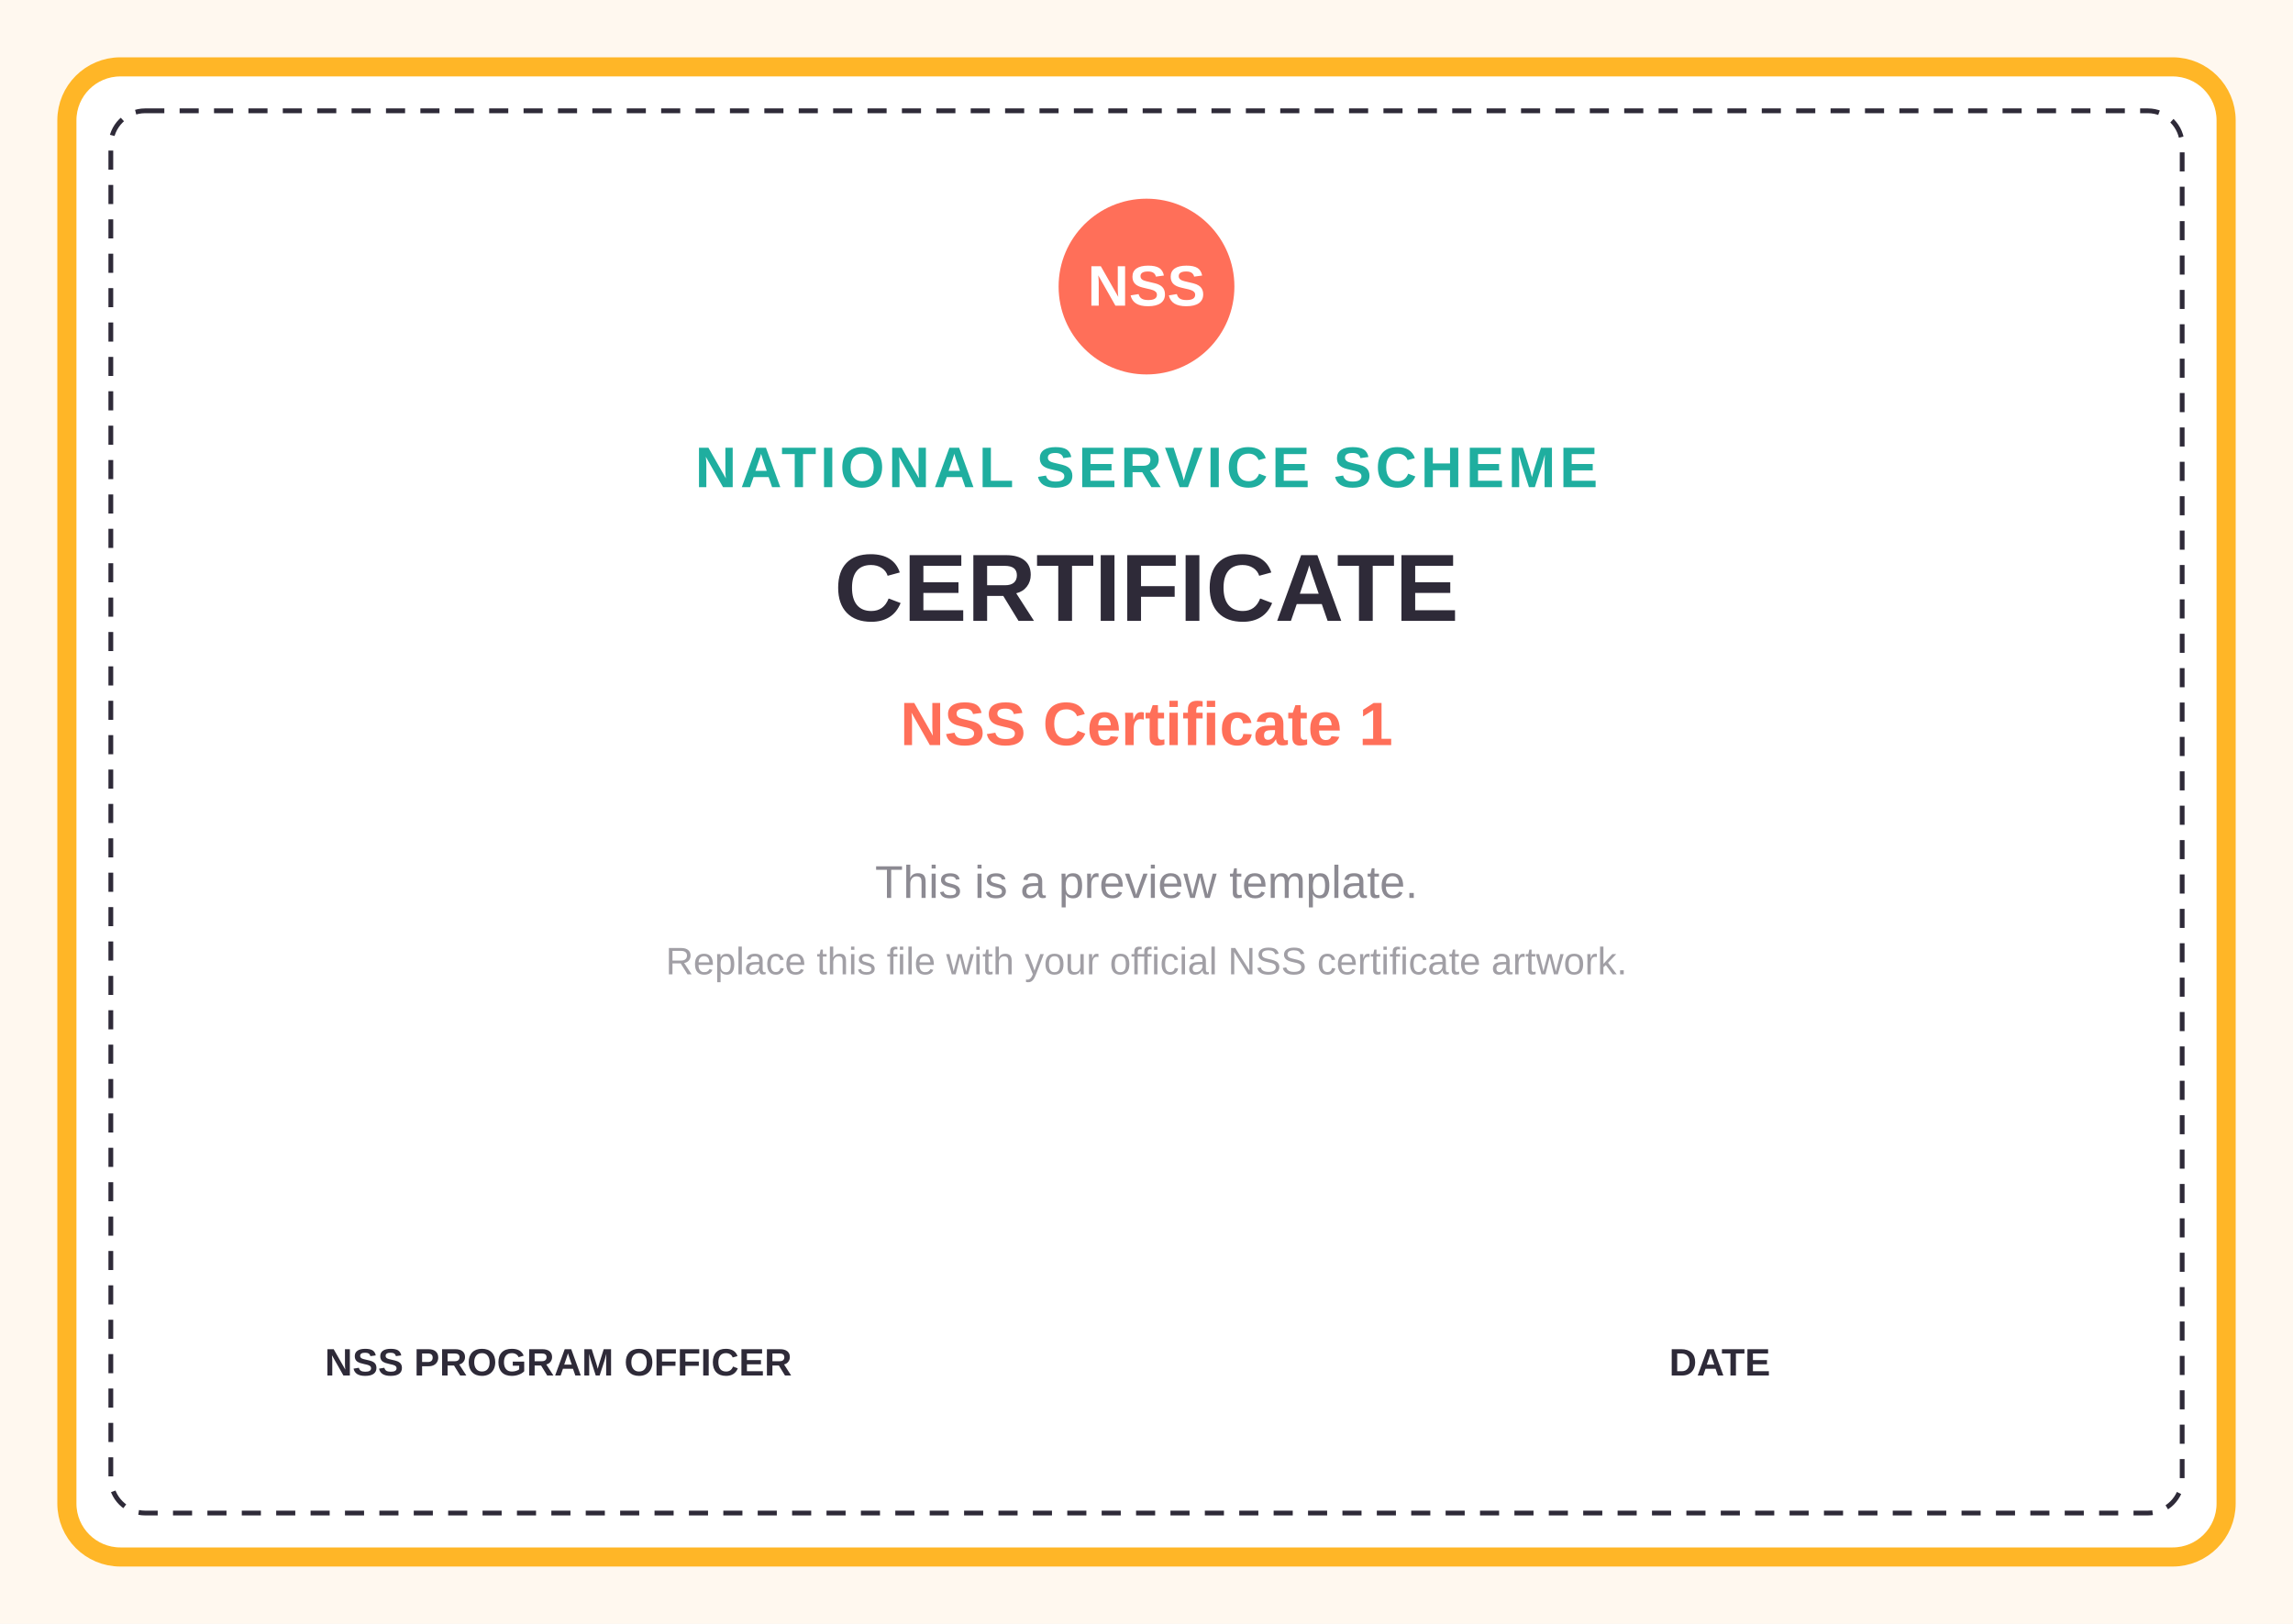
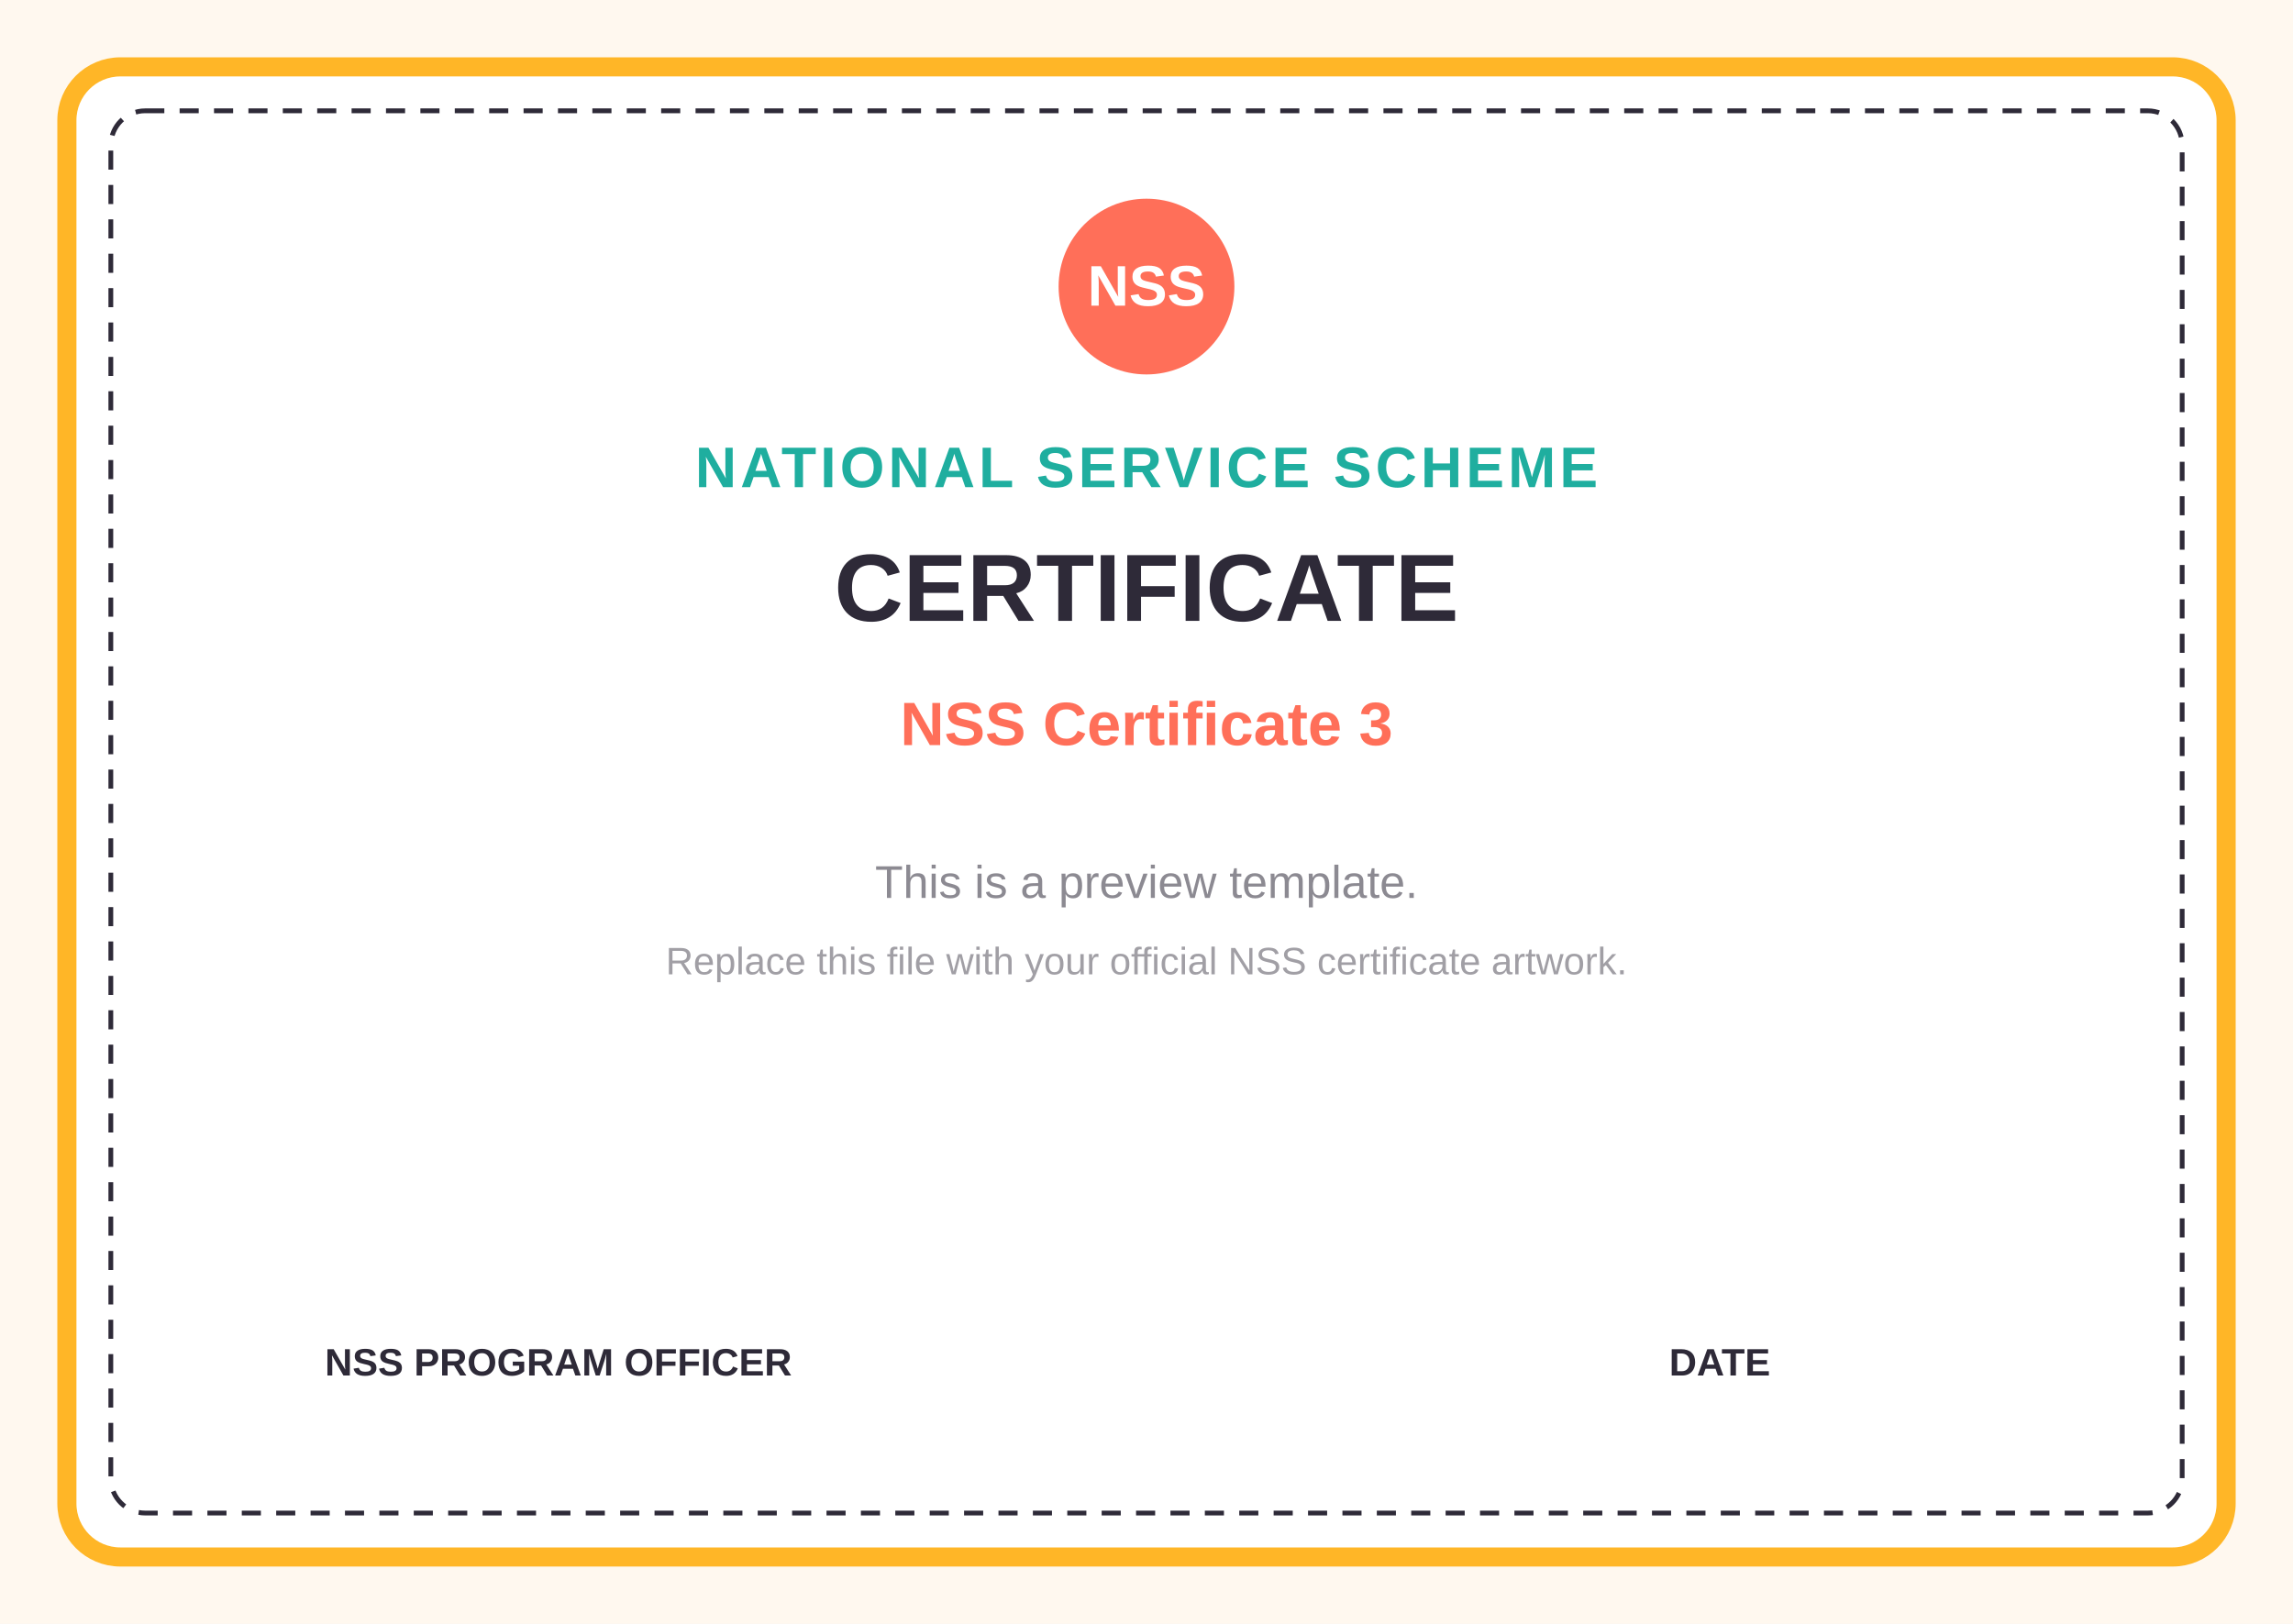
<svg xmlns="http://www.w3.org/2000/svg" width="1200" height="850" viewBox="0 0 1200 850">
  <rect width="1200" height="850" fill="#FFF8EF" />
  <rect x="35" y="35" width="1130" height="780" rx="28" fill="white" stroke="#FFB627" stroke-width="10" />
  <rect x="58" y="58" width="1084" height="734" rx="18" fill="none" stroke="#2E2A38" stroke-width="2.5" stroke-dasharray="10 8" />
  <circle cx="600" cy="150" r="46" fill="#FF6F59" />
  <text x="600" y="160" text-anchor="middle" font-family="Arial" font-size="30" font-weight="700" fill="white">NSS</text>
  <text x="600" y="255" text-anchor="middle" font-family="Arial" font-size="30" font-weight="700" fill="#1FAE9F" letter-spacing="2">NATIONAL SERVICE SCHEME</text>
  <text x="600" y="325" text-anchor="middle" font-family="Arial" font-size="50" font-weight="800" fill="#2E2A38">CERTIFICATE</text>
-   <text x="600" y="390" text-anchor="middle" font-family="Arial" font-size="32" font-weight="700" fill="#FF6F59">NSS Certificate 1</text>
+   <text x="600" y="390" text-anchor="middle" font-family="Arial" font-size="32" font-weight="700" fill="#FF6F59">NSS Certificate 3</text>
  <text x="600" y="470" text-anchor="middle" font-family="Arial" font-size="24" fill="#2E2A38" opacity="0.55">This is a preview template.</text>
  <text x="600" y="510" text-anchor="middle" font-family="Arial" font-size="20" fill="#2E2A38" opacity="0.45">Replace this file with your official NSS certificate artwork.</text>
  <text x="170" y="720" font-family="Arial" font-size="20" font-weight="600" fill="#2E2A38">NSS PROGRAM OFFICER</text>
  <text x="900" y="720" text-anchor="middle" font-family="Arial" font-size="20" font-weight="600" fill="#2E2A38">DATE</text>
</svg>
